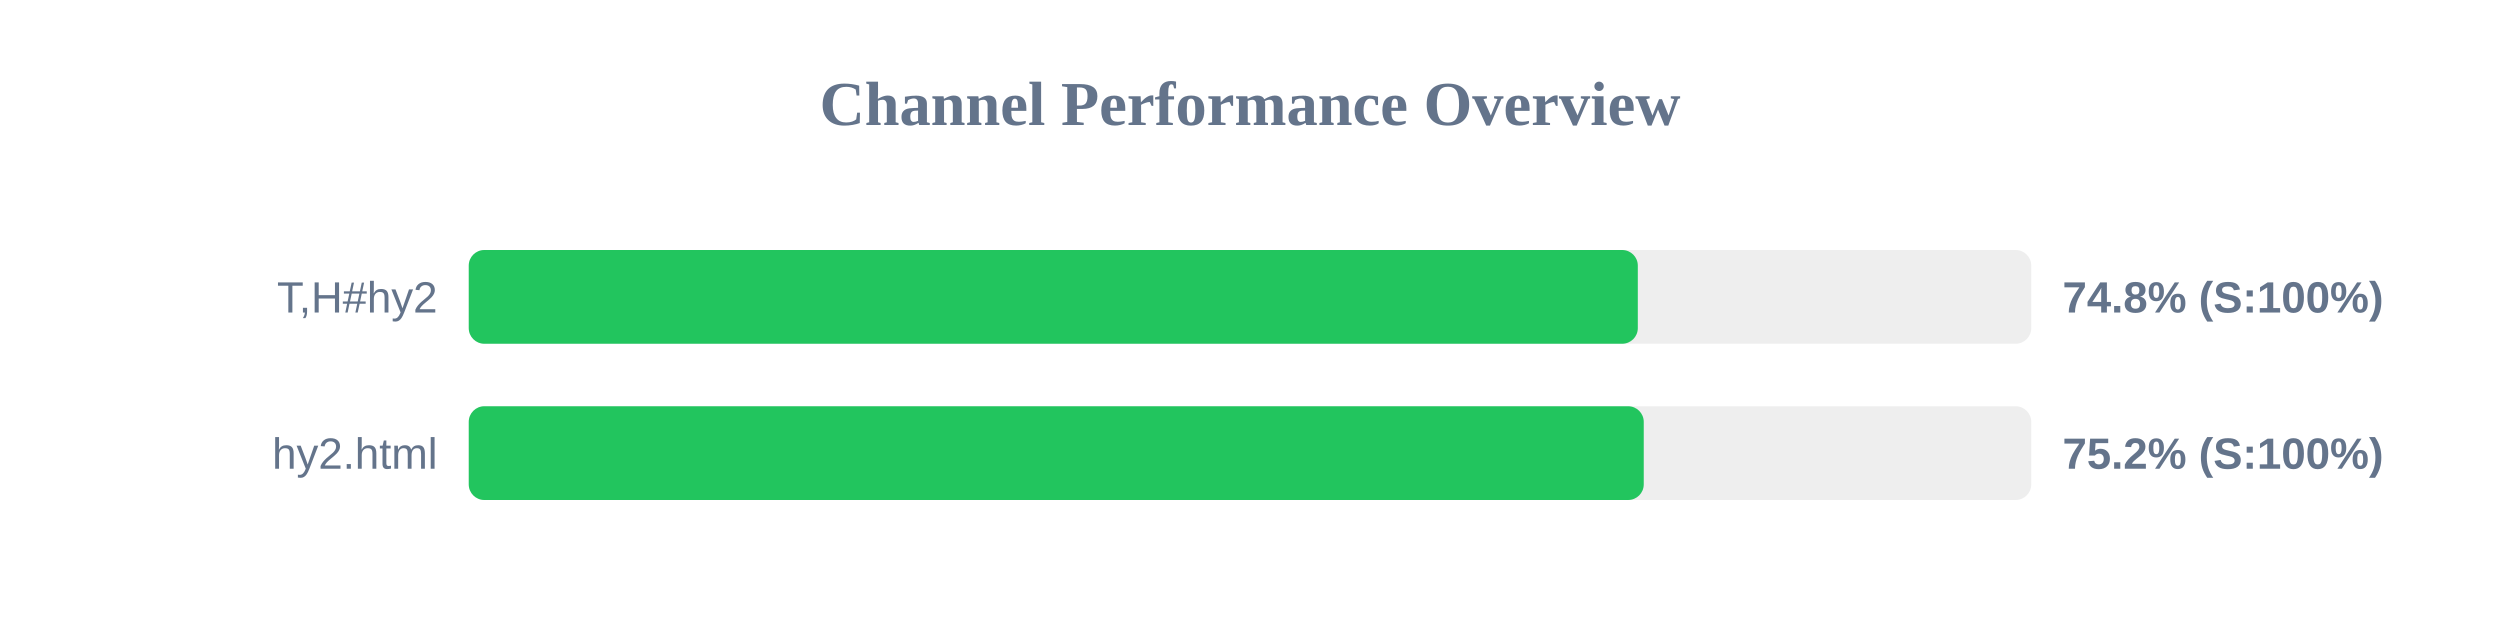
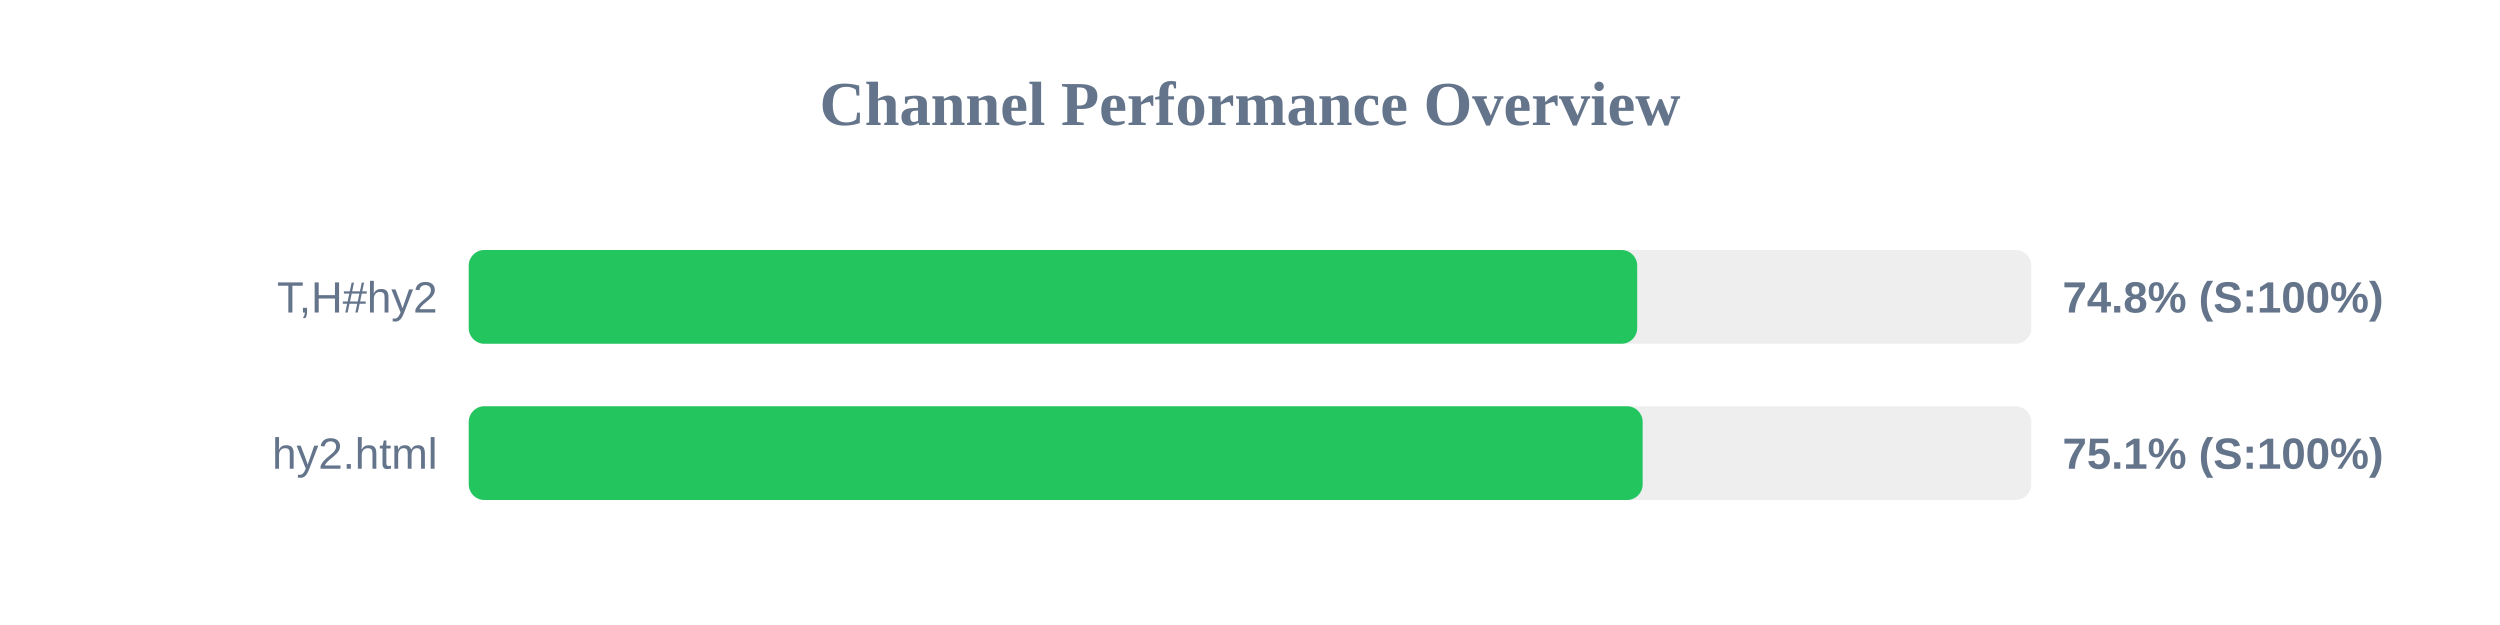
<svg xmlns="http://www.w3.org/2000/svg" width="800" height="200" version="1.1">
  <style>
        .row { font: 14px Arial; fill: #64748b; }
        .score { font: bold 14px Arial; fill: #64748b; }
    </style>
  <text x="400" y="40" text-anchor="middle" font-size="20px" font-weight="bold" fill="#64748b">Channel Performance Overview</text>
  <rect x="150" y="80" width="500" height="30" fill="#eee" rx="5" />
-   <rect x="150" y="80" width="374.1" height="30" fill="#22c55e" rx="5" />
+   <rect x="150" y="80" width="373.9" height="30" fill="#22c55e" rx="5" />
  <text x="140" y="100" text-anchor="end" class="row">T,H#hy2</text>
  <text x="660" y="100" text-anchor="start" class="score">74.8% (S:100%)</text>
  <rect x="150" y="130" width="500" height="30" fill="#eee" rx="5" />
-   <rect x="150" y="130" width="376.0" height="30" fill="#22c55e" rx="5" />
+   <rect x="150" y="130" width="375.65" height="30" fill="#22c55e" rx="5" />
  <text x="140" y="150" text-anchor="end" class="row">hy2.html</text>
-   <text x="660" y="150" text-anchor="start" class="score">75.2% (S:100%)</text>
+   <text x="660" y="150" text-anchor="start" class="score">75.1% (S:100%)</text>
</svg>
